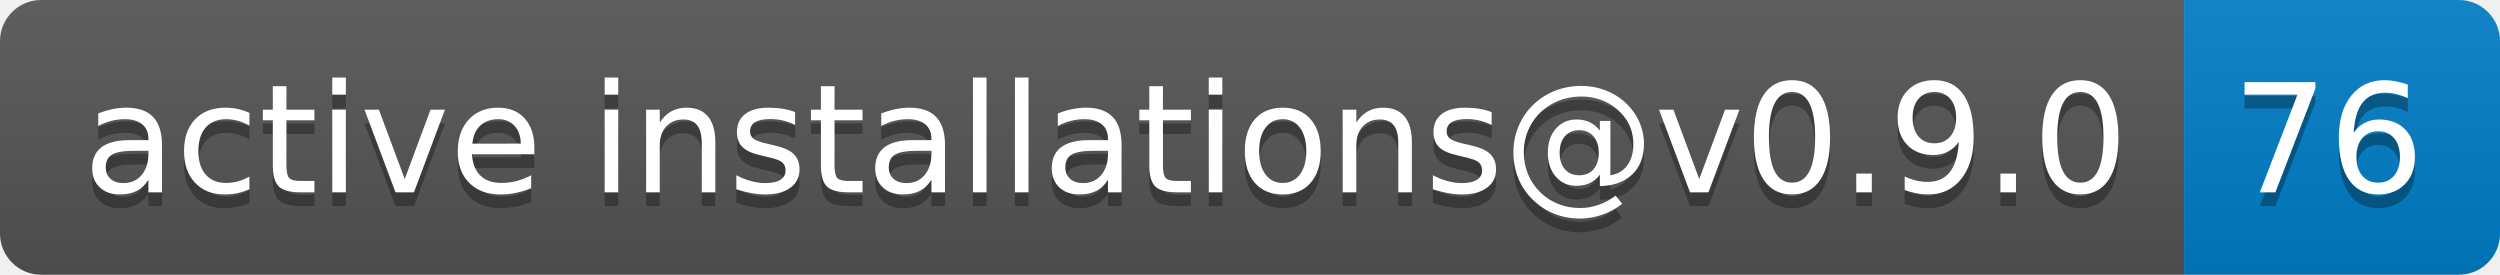
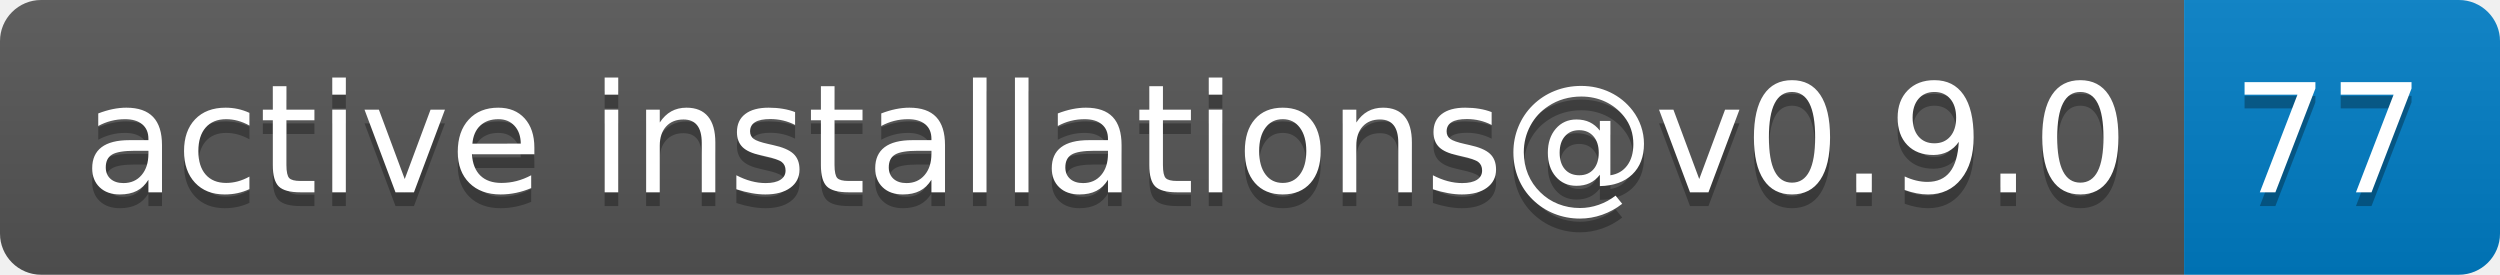
- <svg xmlns="http://www.w3.org/2000/svg" width="182" height="20" role="img" aria-label="active installations@v0.9.0: 76">
+ <svg xmlns="http://www.w3.org/2000/svg" width="182" height="20" role="img" aria-label="active installations@v0.9.0: 77">
  <linearGradient id="s" x2="0" y2="100%">
    <stop offset="0" stop-color="#bbb" stop-opacity=".1" />
    <stop offset="1" stop-opacity=".1" />
  </linearGradient>
  <clipPath id="r">
    <rect width="182" height="20" rx="3" fill="#fff" />
  </clipPath>
  <g clip-path="url(#r)">
    <rect width="159" height="20" fill="#555" />
    <rect x="159" width="23" height="20" fill="#007ec6" />
    <rect width="182" height="20" fill="url(#s)" />
  </g>
  <g fill="#fff" text-anchor="middle" font-family="Verdana,Geneva,DejaVu Sans,sans-serif" text-rendering="geometricPrecision" font-size="110">
    <text aria-hidden="true" x="805" y="150" fill="#010101" fill-opacity=".3" transform="scale(.1)" textLength="1490">active installations@v0.9.0</text>
    <text x="805" y="140" transform="scale(.1)" fill="#fff" textLength="1490">active installations@v0.9.0</text>
-     <text aria-hidden="true" x="1695" y="150" fill="#010101" fill-opacity=".3" transform="scale(.1)" textLength="130">76</text>
-     <text x="1695" y="140" transform="scale(.1)" fill="#fff" textLength="130">76</text>
+     <text aria-hidden="true" x="1695" y="150" fill="#010101" fill-opacity=".3" transform="scale(.1)" textLength="130">77</text>
+     <text x="1695" y="140" transform="scale(.1)" fill="#fff" textLength="130">77</text>
  </g>
</svg>
